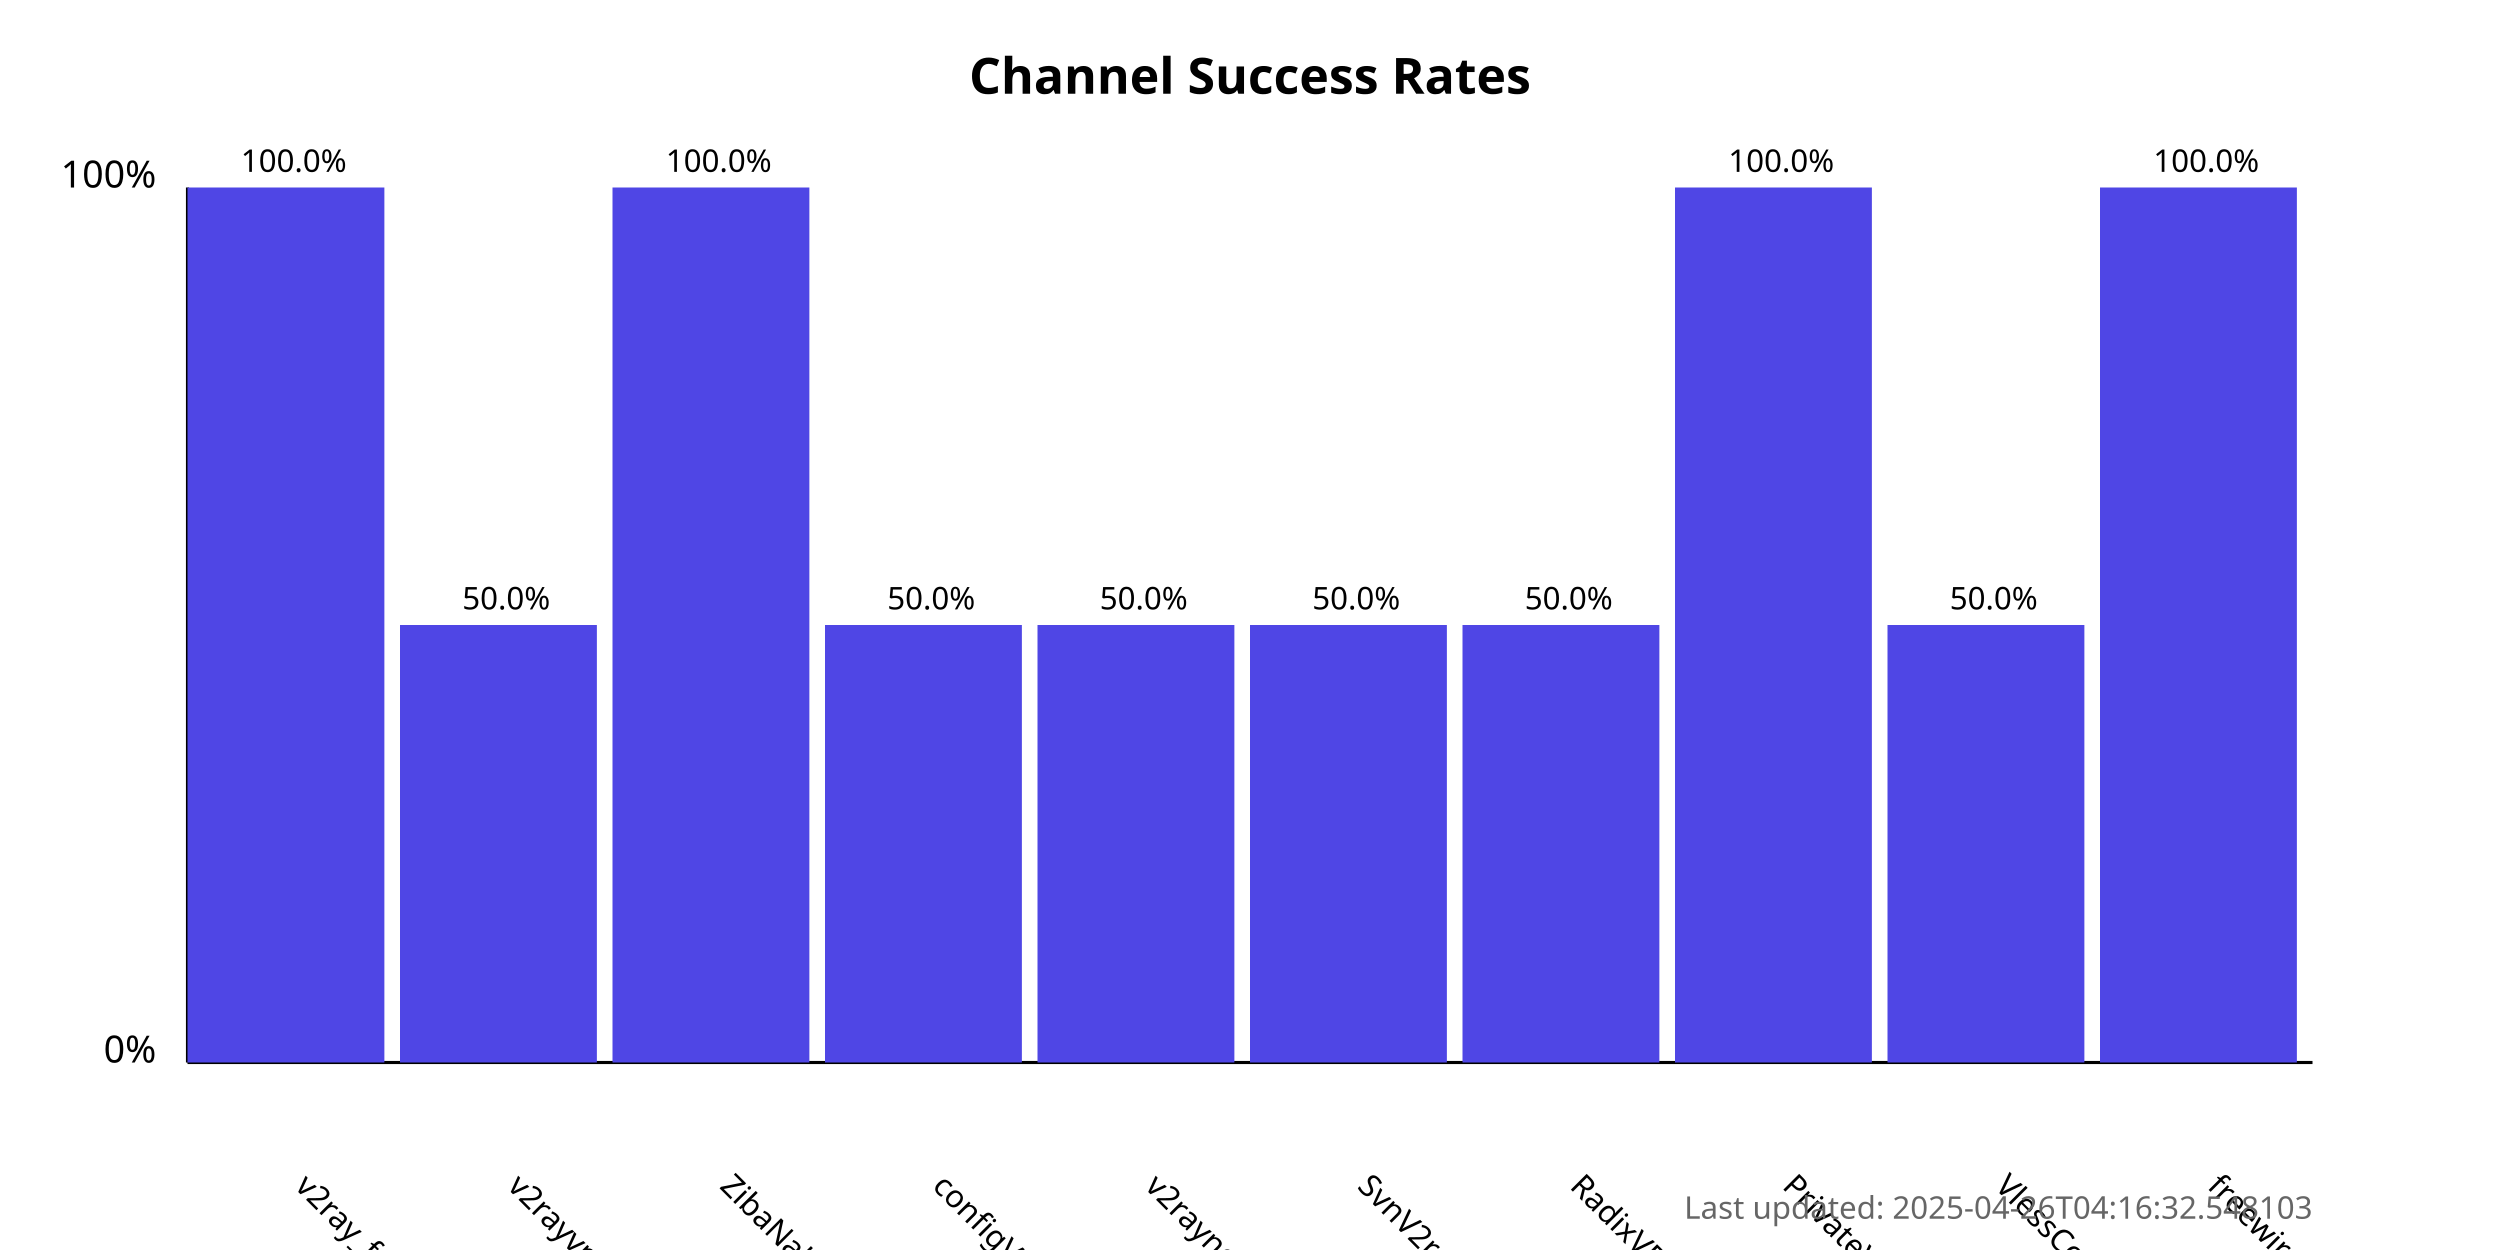
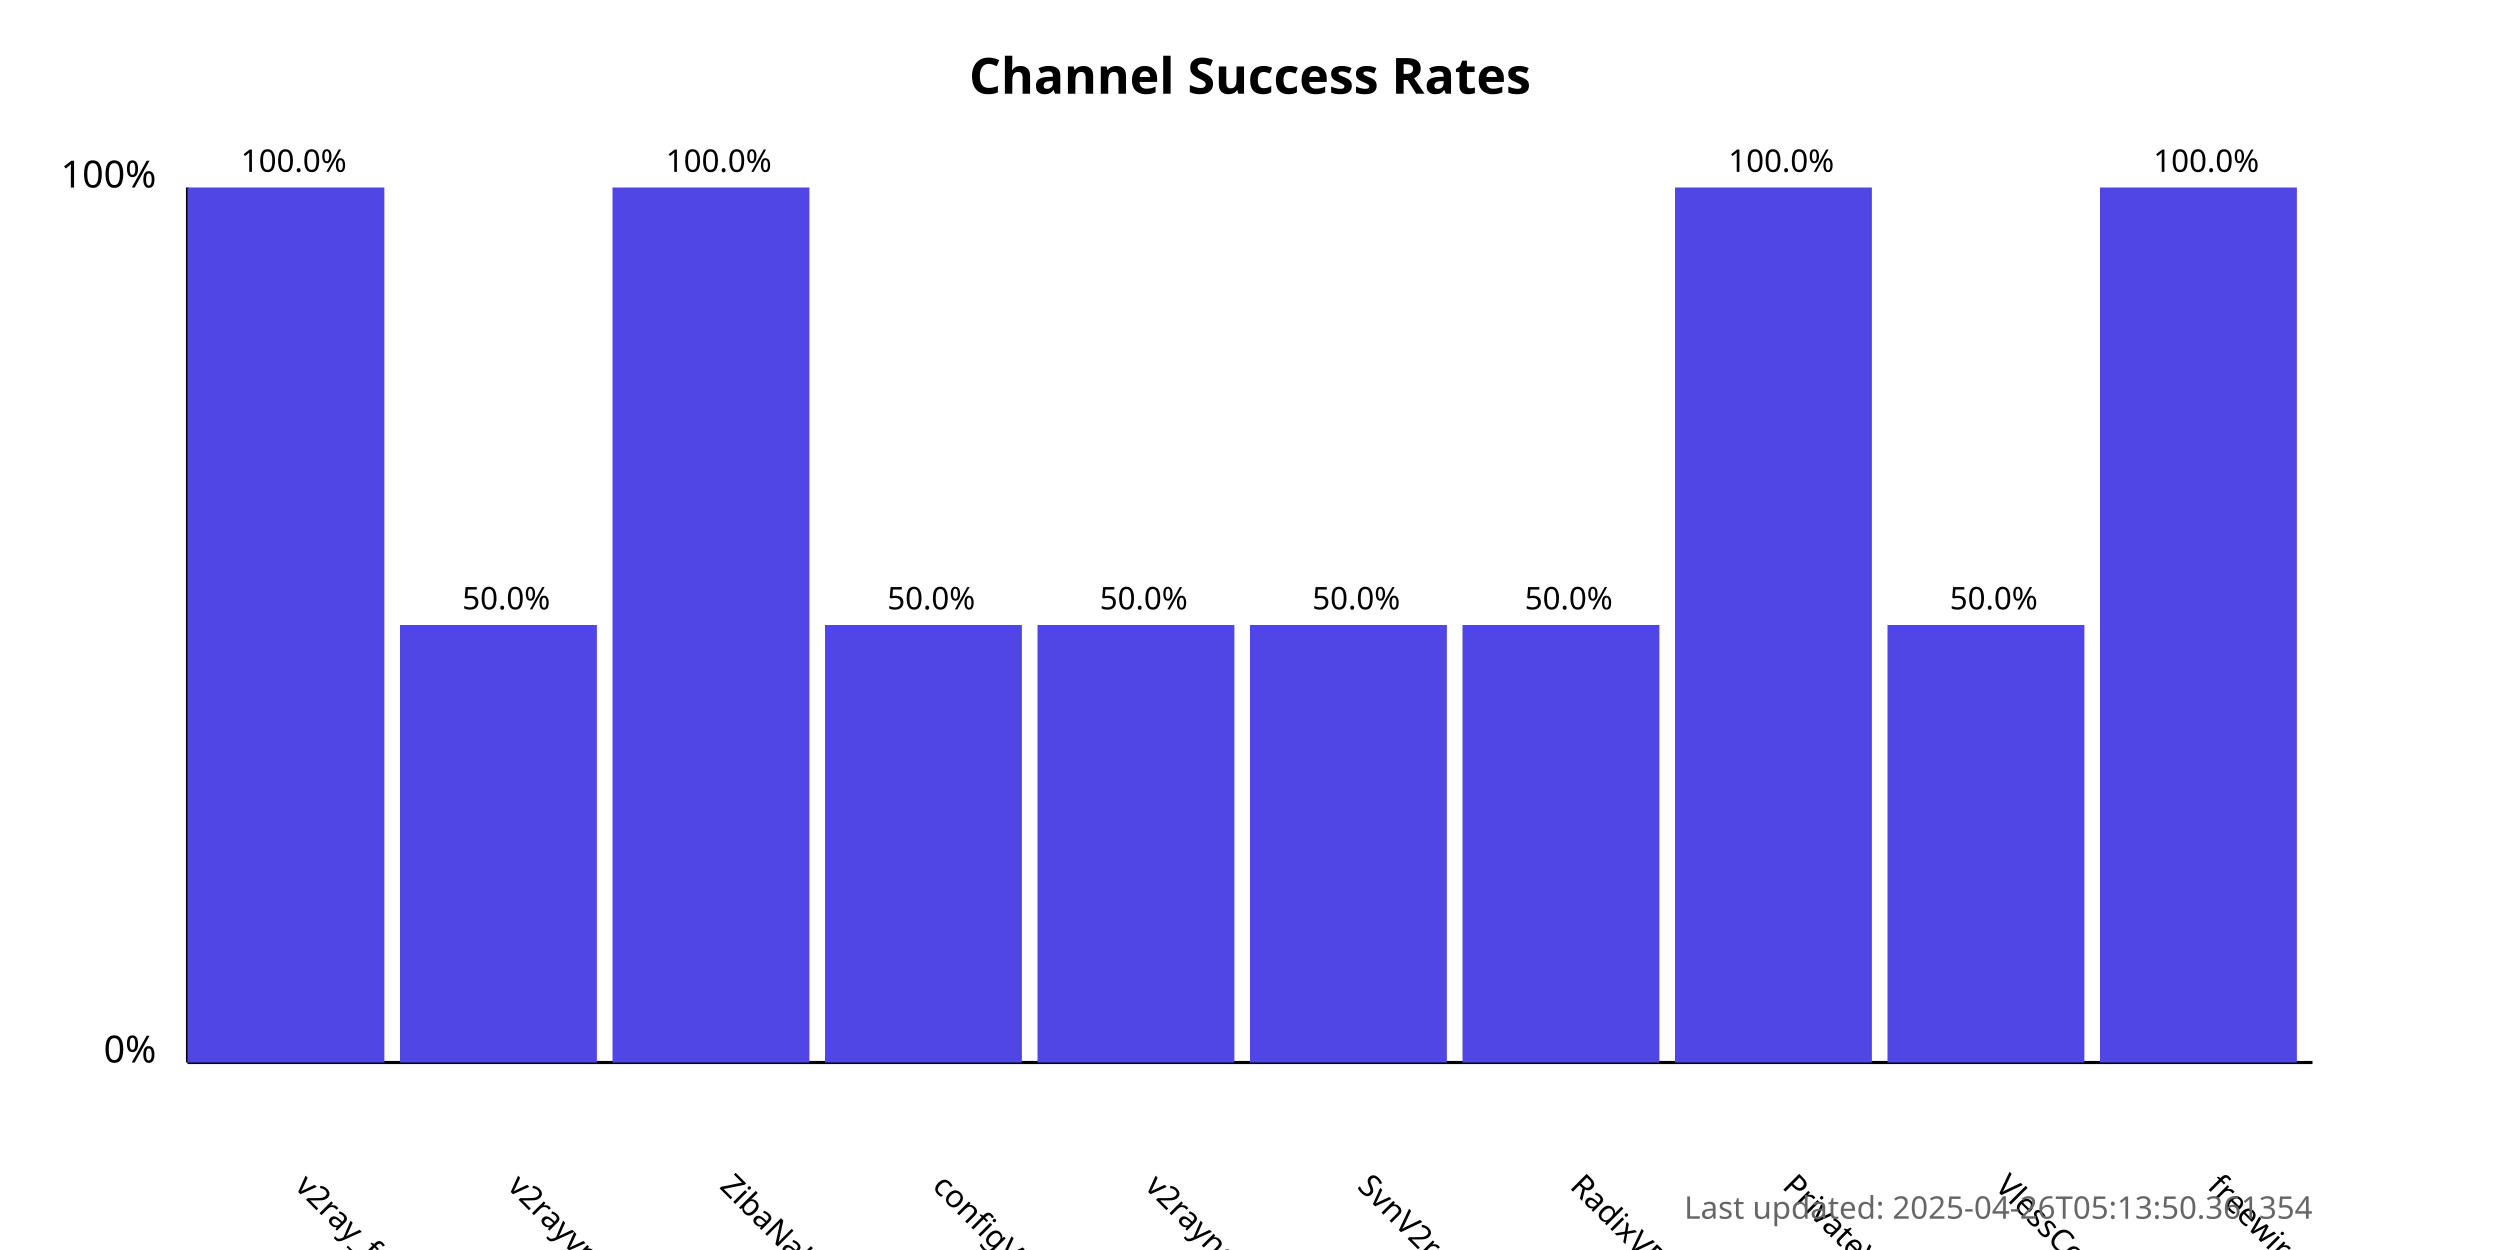
<svg xmlns="http://www.w3.org/2000/svg" width="800" height="400">
  <style>
            .chart-title { font: bold 16px sans-serif; }
            .axis-label { font: 12px sans-serif; }
            .tick-label { font: 10px sans-serif; }
            .bar { fill: #4f46e5; }
            .bar:hover { fill: #6366f1; }
            .timestamp { font: 10px sans-serif; fill: #666; }
        </style>
  <text x="400.0" y="30" text-anchor="middle" class="chart-title">
            Channel Success Rates
        </text>
  <line x1="60" y1="340" x2="60" y2="60" stroke="black" stroke-width="1" />
  <line x1="60" y1="340" x2="740" y2="340" stroke="black" stroke-width="1" />
  <text x="50" y="340" text-anchor="end" class="axis-label">0%</text>
  <text x="50" y="60" text-anchor="end" class="axis-label">100%</text>
  <g>
    <rect x="60" y="60.0" width="63.0" height="280.0" class="bar" />
    <text x="94.0" y="380" transform="rotate(45, 94.0, 380)" text-anchor="start" class="tick-label">
                v2ray_free_conf
            </text>
    <text x="94.0" y="55.0" text-anchor="middle" class="tick-label">
                100.0%
            </text>
  </g>
  <g>
    <rect x="128.0" y="200.0" width="63.0" height="140.0" class="bar" />
    <text x="162.0" y="380" transform="rotate(45, 162.0, 380)" text-anchor="start" class="tick-label">
                v2rayvpno
            </text>
    <text x="162.0" y="195.0" text-anchor="middle" class="tick-label">
                50.0%
            </text>
  </g>
  <g>
    <rect x="196.0" y="60.0" width="63.0" height="280.0" class="bar" />
    <text x="230.0" y="380" transform="rotate(45, 230.0, 380)" text-anchor="start" class="tick-label">
                ZibaNabz
            </text>
    <text x="230.0" y="55.0" text-anchor="middle" class="tick-label">
                100.0%
            </text>
  </g>
  <g>
    <rect x="264.0" y="200.0" width="63.0" height="140.0" class="bar" />
    <text x="298.0" y="380" transform="rotate(45, 298.0, 380)" text-anchor="start" class="tick-label">
                configV2rayForFree
            </text>
    <text x="298.0" y="195.0" text-anchor="middle" class="tick-label">
                50.0%
            </text>
  </g>
  <g>
    <rect x="332.0" y="200.0" width="63.0" height="140.0" class="bar" />
    <text x="366.0" y="380" transform="rotate(45, 366.0, 380)" text-anchor="start" class="tick-label">
                v2rayngvpn
            </text>
    <text x="366.0" y="195.0" text-anchor="middle" class="tick-label">
                50.0%
            </text>
  </g>
  <g>
    <rect x="400.0" y="200.0" width="63.0" height="140.0" class="bar" />
    <text x="434.0" y="380" transform="rotate(45, 434.0, 380)" text-anchor="start" class="tick-label">
                SvnV2ray
            </text>
    <text x="434.0" y="195.0" text-anchor="middle" class="tick-label">
                50.0%
            </text>
  </g>
  <g>
    <rect x="468.0" y="200.0" width="63.0" height="140.0" class="bar" />
    <text x="502.0" y="380" transform="rotate(45, 502.0, 380)" text-anchor="start" class="tick-label">
                RadixVPN
            </text>
    <text x="502.0" y="195.0" text-anchor="middle" class="tick-label">
                50.0%
            </text>
  </g>
  <g>
    <rect x="536.0" y="60.0" width="63.0" height="280.0" class="bar" />
    <text x="570.0" y="380" transform="rotate(45, 570.0, 380)" text-anchor="start" class="tick-label">
                PrivateVPNs
            </text>
    <text x="570.0" y="55.0" text-anchor="middle" class="tick-label">
                100.0%
            </text>
  </g>
  <g>
    <rect x="604.0" y="200.0" width="63.0" height="140.0" class="bar" />
    <text x="638.0" y="380" transform="rotate(45, 638.0, 380)" text-anchor="start" class="tick-label">
                VlessConfig
            </text>
    <text x="638.0" y="195.0" text-anchor="middle" class="tick-label">
                50.0%
            </text>
  </g>
  <g>
    <rect x="672.0" y="60.0" width="63.0" height="280.0" class="bar" />
    <text x="706.0" y="380" transform="rotate(45, 706.0, 380)" text-anchor="start" class="tick-label">
                freewireguard
            </text>
    <text x="706.0" y="55.0" text-anchor="middle" class="tick-label">
                100.0%
            </text>
  </g>
  <text x="740" y="390" text-anchor="end" class="timestamp">
-             Last updated: 2025-04-26T04:16:32.548103
+             Last updated: 2025-04-26T05:13:50.361354
        </text>
</svg>
